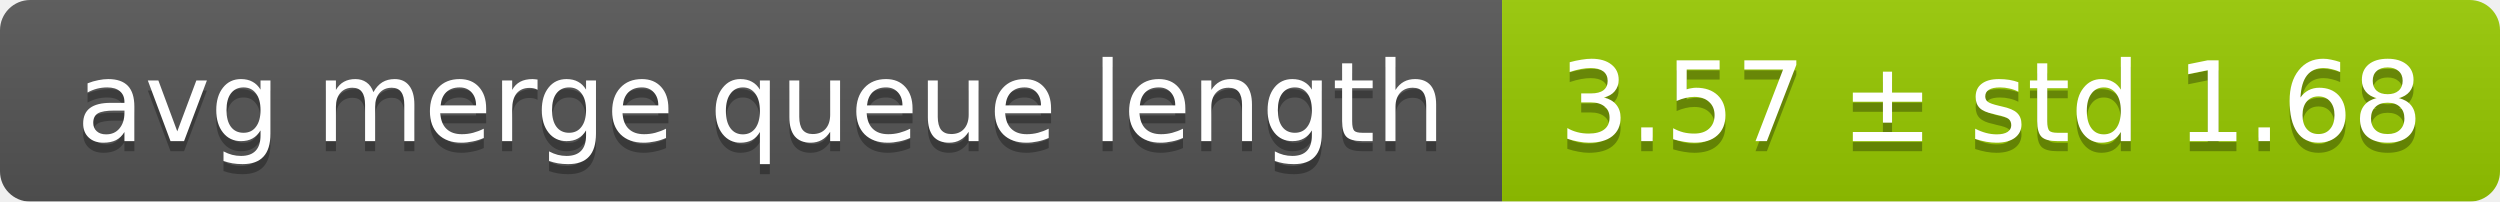
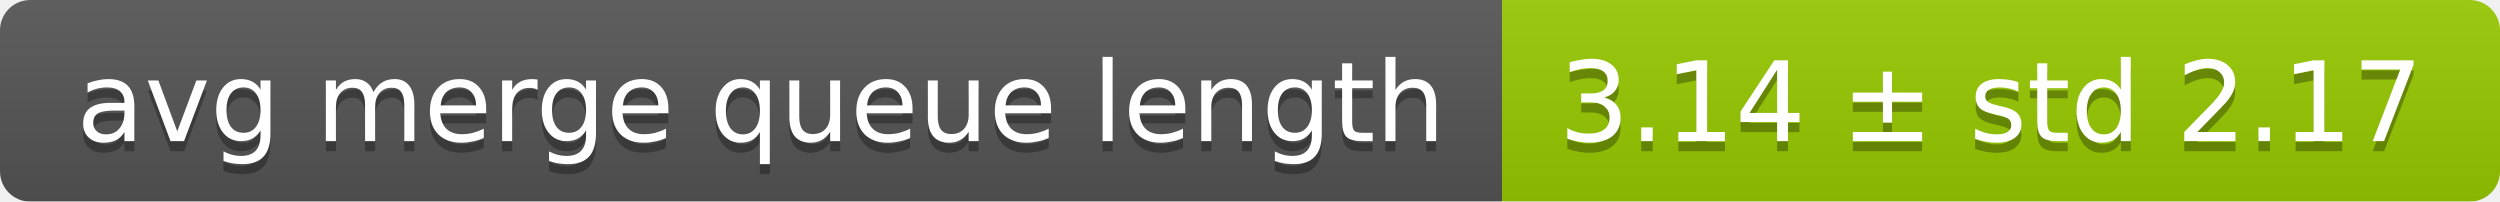
<svg xmlns="http://www.w3.org/2000/svg" width="248" height="20">
  <linearGradient id="smooth" x2="0" y2="100%">
    <stop offset="0" stop-color="#bbb" stop-opacity=".1" />
    <stop offset="1" stop-opacity=".1" />
  </linearGradient>
  <mask id="round">
    <rect width="248" height="20" rx="3" fill="#fff" />
  </mask>
  <g mask="url(#round)">
    <rect width="149" height="20" fill="#555" />
    <rect x="149" width="99" height="20" fill="#97ca00" />
    <rect width="248" height="20" fill="url(#smooth)" />
  </g>
  <g fill="#fff" text-anchor="middle" font-family="DejaVu Sans,Verdana,Geneva,sans-serif" font-size="11">
    <text x="75.5" y="15" fill="#010101" fill-opacity=".3">avg merge queue length</text>
    <text x="75.5" y="14">avg merge queue length</text>
-     <text x="197.5" y="15" fill="#010101" fill-opacity=".3">3.57 ± std 1.68</text>
-     <text x="197.5" y="14">3.57 ± std 1.68</text>
+     <text x="197.5" y="15" fill="#010101" fill-opacity=".3">3.14 ± std 2.17</text>
+     <text x="197.5" y="14">3.14 ± std 2.17</text>
  </g>
</svg>
